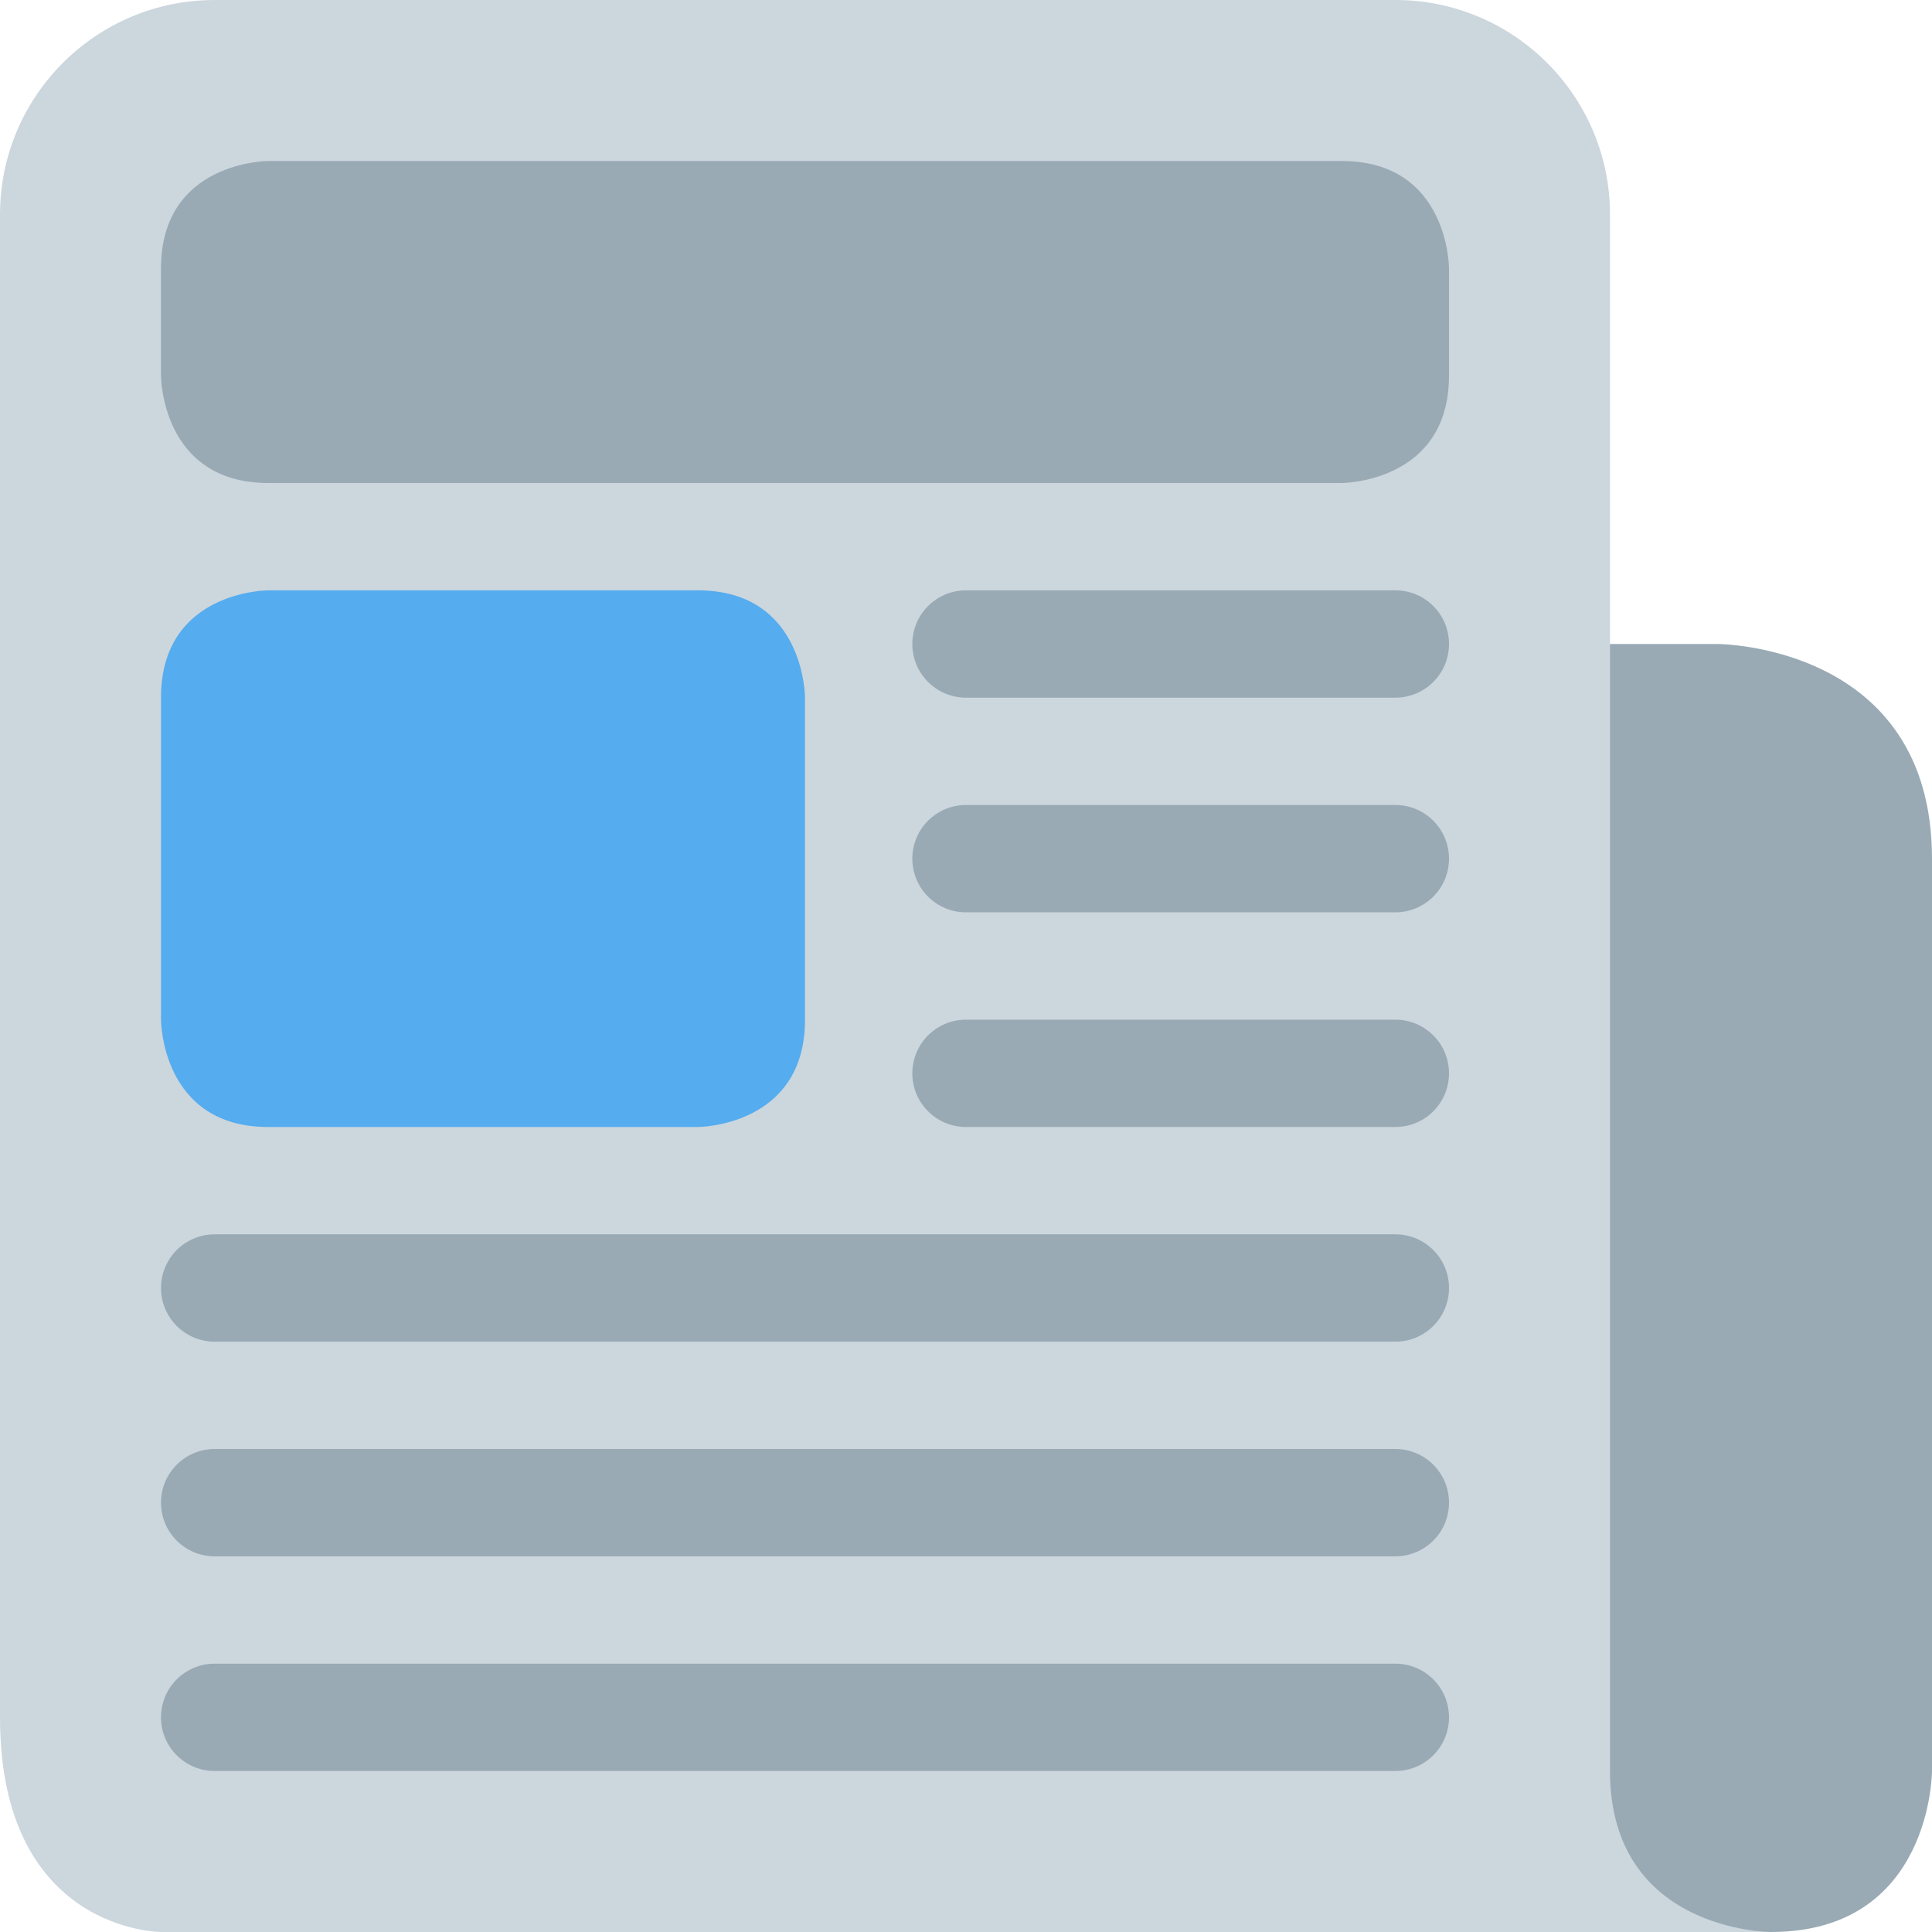
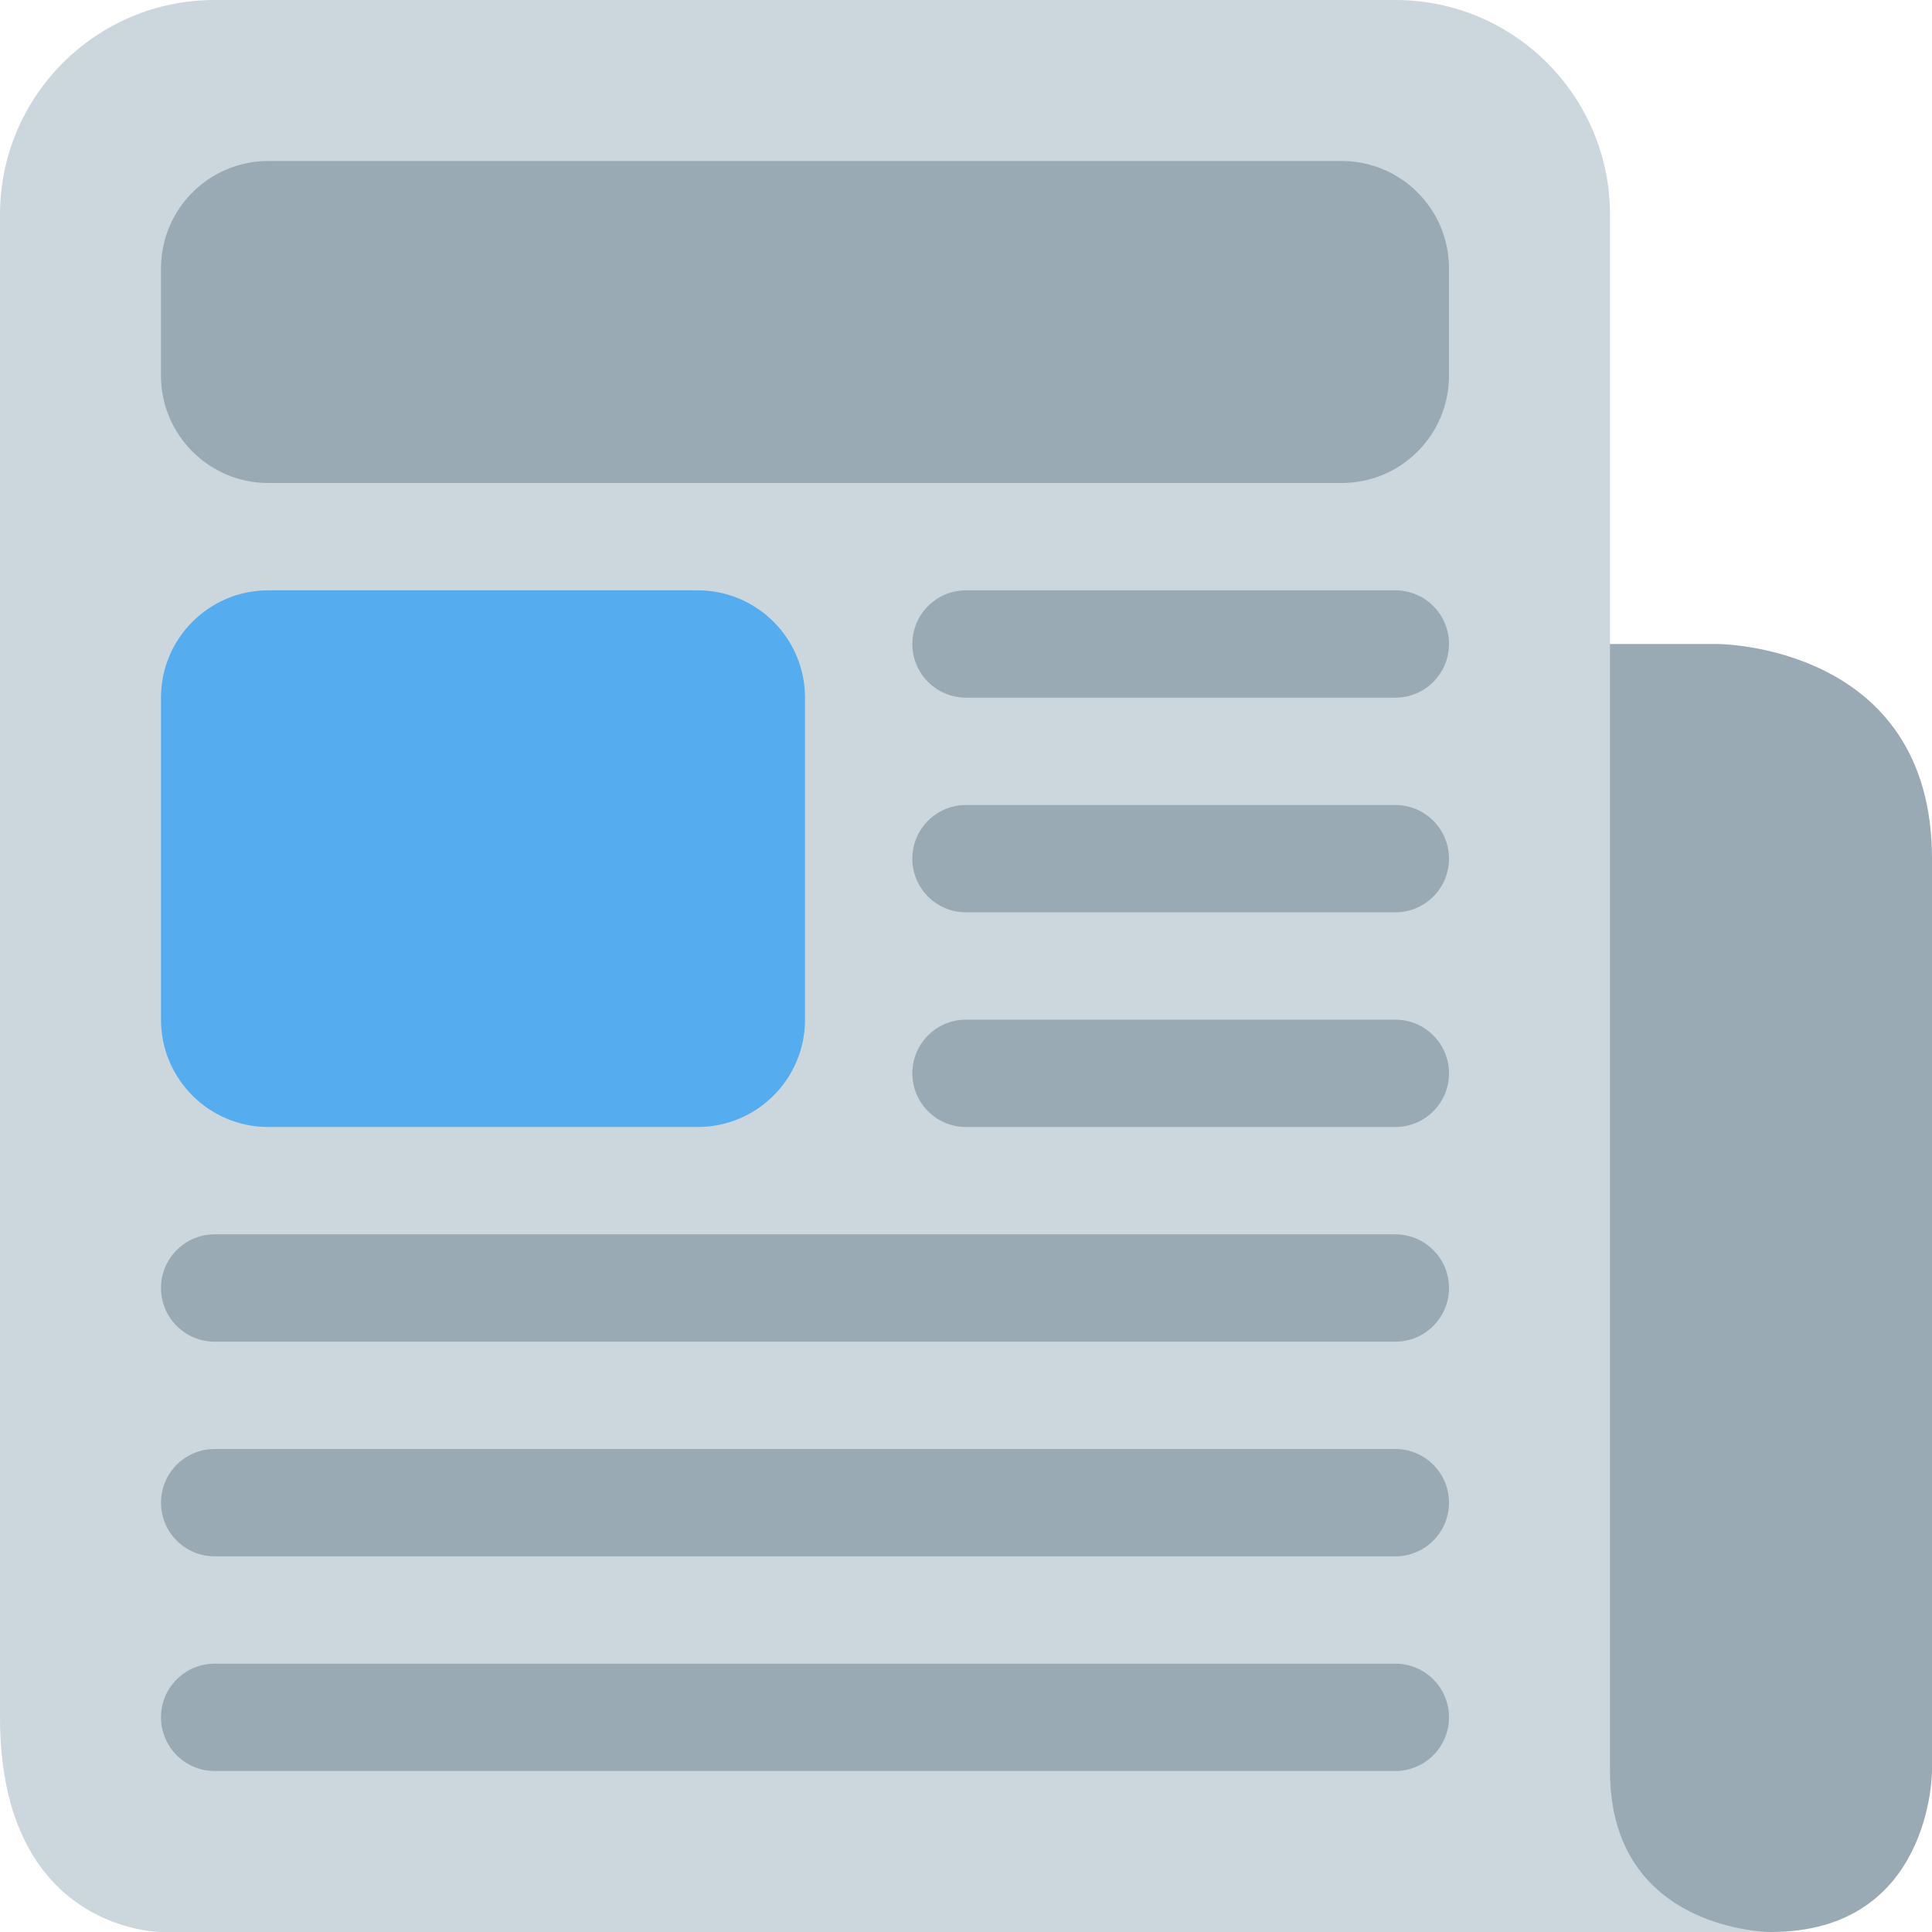
<svg xmlns="http://www.w3.org/2000/svg" viewBox="0 0 36 36">
-   <path fill="#99AAB5" d="M33 36H4c4 0 3-9 3-9 0-2.209 1.791-15 4-15h21s4 0 4 4v17s0 3-3 3z" />
-   <path fill="#CCD6DD" d="M30 33c0 3 3 3 3 3H3s-3 0-3-4V4c0-2.209 1.791-4 4-4h22c2.209 0 4 1.791 4 4v29z" />
-   <path fill="#99AAB5" d="M27 20c0 .553-.447 1-1 1h-8c-.552 0-1-.447-1-1 0-.553.448-1 1-1h8c.553 0 1 .447 1 1zm0-4c0 .553-.447 1-1 1h-8c-.552 0-1-.447-1-1 0-.553.448-1 1-1h8c.553 0 1 .447 1 1zm0-4c0 .553-.447 1-1 1h-8c-.552 0-1-.447-1-1 0-.553.448-1 1-1h8c.553 0 1 .447 1 1zm0 12c0 .553-.447 1-1 1H4c-.552 0-1-.447-1-1 0-.553.448-1 1-1h22c.553 0 1 .447 1 1zm0 4c0 .553-.447 1-1 1H4c-.552 0-1-.447-1-1 0-.553.448-1 1-1h22c.553 0 1 .447 1 1zm0 4c0 .553-.447 1-1 1H4c-.552 0-1-.447-1-1 0-.553.448-1 1-1h22c.553 0 1 .447 1 1zM25 9s2 0 2-2V5s0-2-2-2H5S3 3 3 5v2s0 2 2 2h20z" />
-   <path fill="#55ACEE" d="M13 21s2 0 2-2v-6s0-2-2-2H5s-2 0-2 2v6s0 2 2 2h8z" />
+   <path d="M 33,36 h-30 s -3,0 -3,-4 v-28 a 4,4 0 01 4,-4 h22 a 4,4 0 01 4,4 v8 l 3,3 v21 Z" fill="#CCD6DD" />
+   <path d="M 30,12 h2 s 4,0 4,4 v17 s 0,3 -3,3 c 0,0 -3,0 -3,-3 v-21 Z" fill="#99AAB5" />
+   <path fill="#99AAB5" d="M 18,19 h8 a 1,1 0 01 0,2 h-8 a 1,1 0 01 0,-2 Z M 18,15 h8 a 1,1 0 01 0,2 h-8 a 1,1 0 01 0,-2 Z M 18,11 h8 a 1,1 0 01 0,2 h-8 a 1,1 0 01 0,-2 Z M 4,23 h22 a 1,1 0 01 0,2 h-22 a 1,1 0 01 0,-2 Z M 4,27 h22 a 1,1 0 01 0,2 h-22 a 1,1 0 01 0,-2 Z M 4,31 h22 a 1,1 0 01 0,2 h-22 a 1,1 0 01 0,-2 Z M 3,5 a 2,2 0 01 2,-2 h20 a 2,2 0 01 2,2 v2 a 2,2 0 01 -2,2 h-20 a 2,2 0 01 -2,-2 v-2 Z" />
+   <path fill="#55ACEE" d="M 3,13 a 2,2 0 01 2,-2 h8 a 2,2 0 01 2,2 v6 a 2,2 0 01 -2,2 h-8 a 2,2 0 01 -2,-2 v-6 Z" />
</svg>
